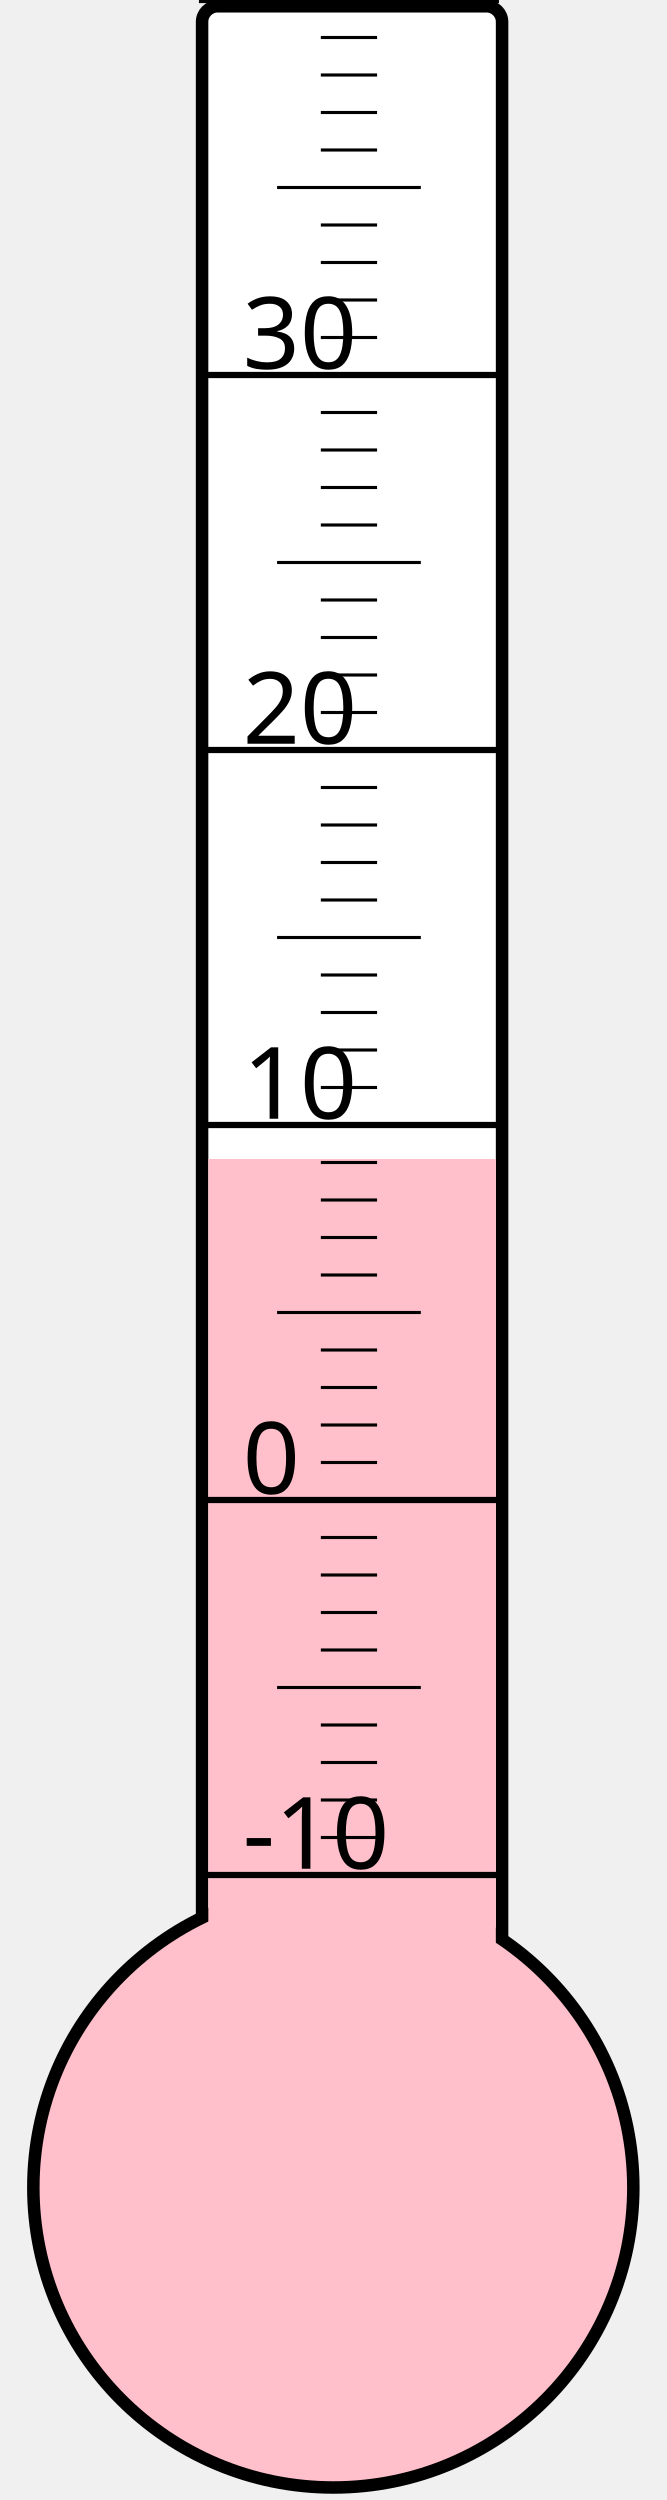
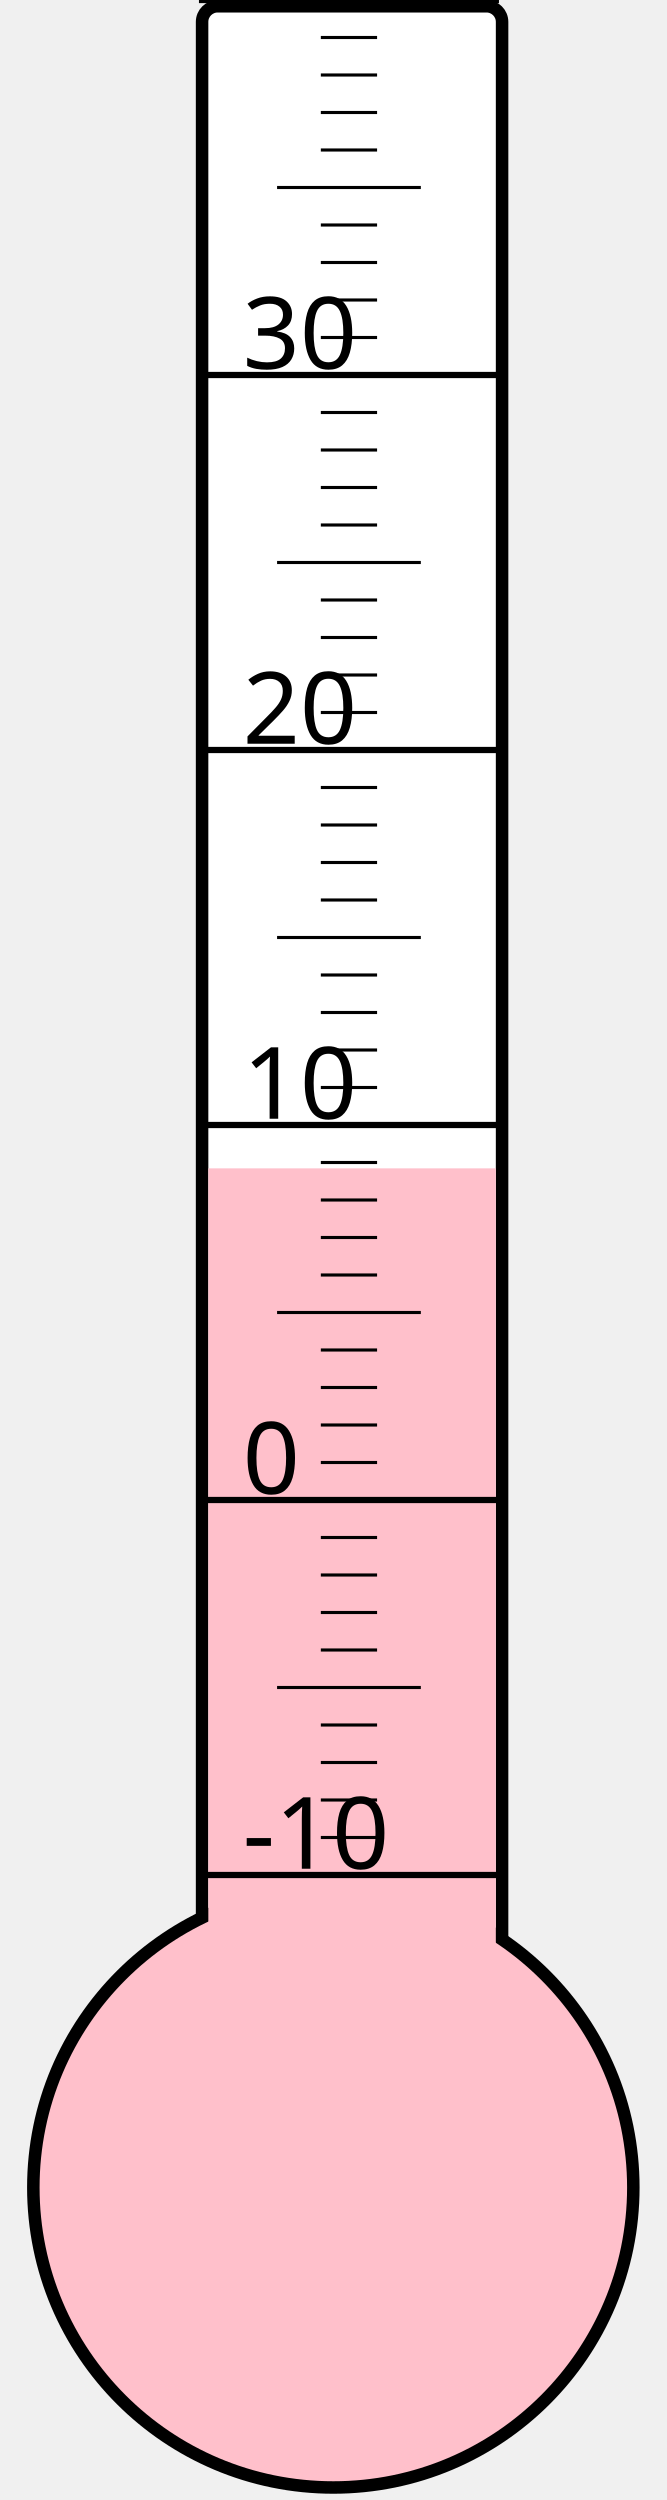
<svg xmlns="http://www.w3.org/2000/svg" width="40px" height="150px" viewBox="0 0 200 800">
  <rect width="200" height="800" x="0" y="0" style="fill: #ffffeb; fill-opacity: 0;" />
  <rect width="96" height="680" x="58" y="2" rx="5" ry="5" style="fill: white; fill-opacity: 1; stroke: black; stroke-width: 4;" />
  <circle cx="100" cy="700" r="96" style="fill: pink; stroke: black; stroke-width: 4;" />
-   <rect width="92" height="329.125" x="60" y="370.875" style="fill: pink; fill-opacity: 1; stroke-width: 0;" />
+   <rect width="92" height="326.125" x="60" y="373.875" style="fill: pink; fill-opacity: 1; stroke-width: 0;" />
  <text x="71" y="598" style="font-family: sans-serif; font-size: 24pt;">-10</text>
  <text x="71" y="478" style="font-family: sans-serif; font-size: 24pt;">0</text>
  <text x="71" y="358" style="font-family: sans-serif; font-size: 24pt;">10</text>
  <text x="71" y="238" style="font-family: sans-serif; font-size: 24pt;">20</text>
  <text x="71" y="118" style="font-family: sans-serif; font-size: 24pt;">30</text>
  <g style="stroke: black;">
    <line x1="57" y1="600" x2="153" y2="600" style="stroke-width: 2;" />
    <line x1="96" y1="588" x2="114" y2="588" style="stroke-width: 1;" />
    <line x1="96" y1="576" x2="114" y2="576" style="stroke-width: 1;" />
    <line x1="96" y1="564" x2="114" y2="564" style="stroke-width: 1;" />
    <line x1="96" y1="552" x2="114" y2="552" style="stroke-width: 1;" />
    <line x1="82" y1="540" x2="128" y2="540" style="stroke-width: 1;" />
    <line x1="96" y1="528" x2="114" y2="528" style="stroke-width: 1;" />
    <line x1="96" y1="516" x2="114" y2="516" style="stroke-width: 1;" />
    <line x1="96" y1="504" x2="114" y2="504" style="stroke-width: 1;" />
    <line x1="96" y1="492" x2="114" y2="492" style="stroke-width: 1;" />
    <line x1="57" y1="480" x2="153" y2="480" style="stroke-width: 2;" />
    <line x1="96" y1="468" x2="114" y2="468" style="stroke-width: 1;" />
    <line x1="96" y1="456" x2="114" y2="456" style="stroke-width: 1;" />
    <line x1="96" y1="444" x2="114" y2="444" style="stroke-width: 1;" />
    <line x1="96" y1="432" x2="114" y2="432" style="stroke-width: 1;" />
    <line x1="82" y1="420" x2="128" y2="420" style="stroke-width: 1;" />
    <line x1="96" y1="408" x2="114" y2="408" style="stroke-width: 1;" />
    <line x1="96" y1="396" x2="114" y2="396" style="stroke-width: 1;" />
    <line x1="96" y1="384" x2="114" y2="384" style="stroke-width: 1;" />
    <line x1="96" y1="372" x2="114" y2="372" style="stroke-width: 1;" />
    <line x1="57" y1="360" x2="153" y2="360" style="stroke-width: 2;" />
    <line x1="96" y1="348" x2="114" y2="348" style="stroke-width: 1;" />
    <line x1="96" y1="336" x2="114" y2="336" style="stroke-width: 1;" />
    <line x1="96" y1="324" x2="114" y2="324" style="stroke-width: 1;" />
    <line x1="96" y1="312" x2="114" y2="312" style="stroke-width: 1;" />
    <line x1="82" y1="300" x2="128" y2="300" style="stroke-width: 1;" />
    <line x1="96" y1="288" x2="114" y2="288" style="stroke-width: 1;" />
    <line x1="96" y1="276" x2="114" y2="276" style="stroke-width: 1;" />
    <line x1="96" y1="264" x2="114" y2="264" style="stroke-width: 1;" />
    <line x1="96" y1="252" x2="114" y2="252" style="stroke-width: 1;" />
    <line x1="57" y1="240" x2="153" y2="240" style="stroke-width: 2;" />
    <line x1="96" y1="228" x2="114" y2="228" style="stroke-width: 1;" />
    <line x1="96" y1="216" x2="114" y2="216" style="stroke-width: 1;" />
    <line x1="96" y1="204" x2="114" y2="204" style="stroke-width: 1;" />
    <line x1="96" y1="192" x2="114" y2="192" style="stroke-width: 1;" />
    <line x1="82" y1="180" x2="128" y2="180" style="stroke-width: 1;" />
    <line x1="96" y1="168" x2="114" y2="168" style="stroke-width: 1;" />
    <line x1="96" y1="156" x2="114" y2="156" style="stroke-width: 1;" />
    <line x1="96" y1="144" x2="114" y2="144" style="stroke-width: 1;" />
    <line x1="96" y1="132" x2="114" y2="132" style="stroke-width: 1;" />
    <line x1="57" y1="120" x2="153" y2="120" style="stroke-width: 2;" />
    <line x1="96" y1="108" x2="114" y2="108" style="stroke-width: 1;" />
    <line x1="96" y1="96" x2="114" y2="96" style="stroke-width: 1;" />
    <line x1="96" y1="84" x2="114" y2="84" style="stroke-width: 1;" />
    <line x1="96" y1="72" x2="114" y2="72" style="stroke-width: 1;" />
    <line x1="82" y1="60" x2="128" y2="60" style="stroke-width: 1;" />
    <line x1="96" y1="48" x2="114" y2="48" style="stroke-width: 1;" />
    <line x1="96" y1="36" x2="114" y2="36" style="stroke-width: 1;" />
    <line x1="96" y1="24" x2="114" y2="24" style="stroke-width: 1;" />
    <line x1="96" y1="12" x2="114" y2="12" style="stroke-width: 1;" />
    <line x1="57" y1="0" x2="153" y2="0" style="stroke-width: 2;" />
  </g>
</svg>
